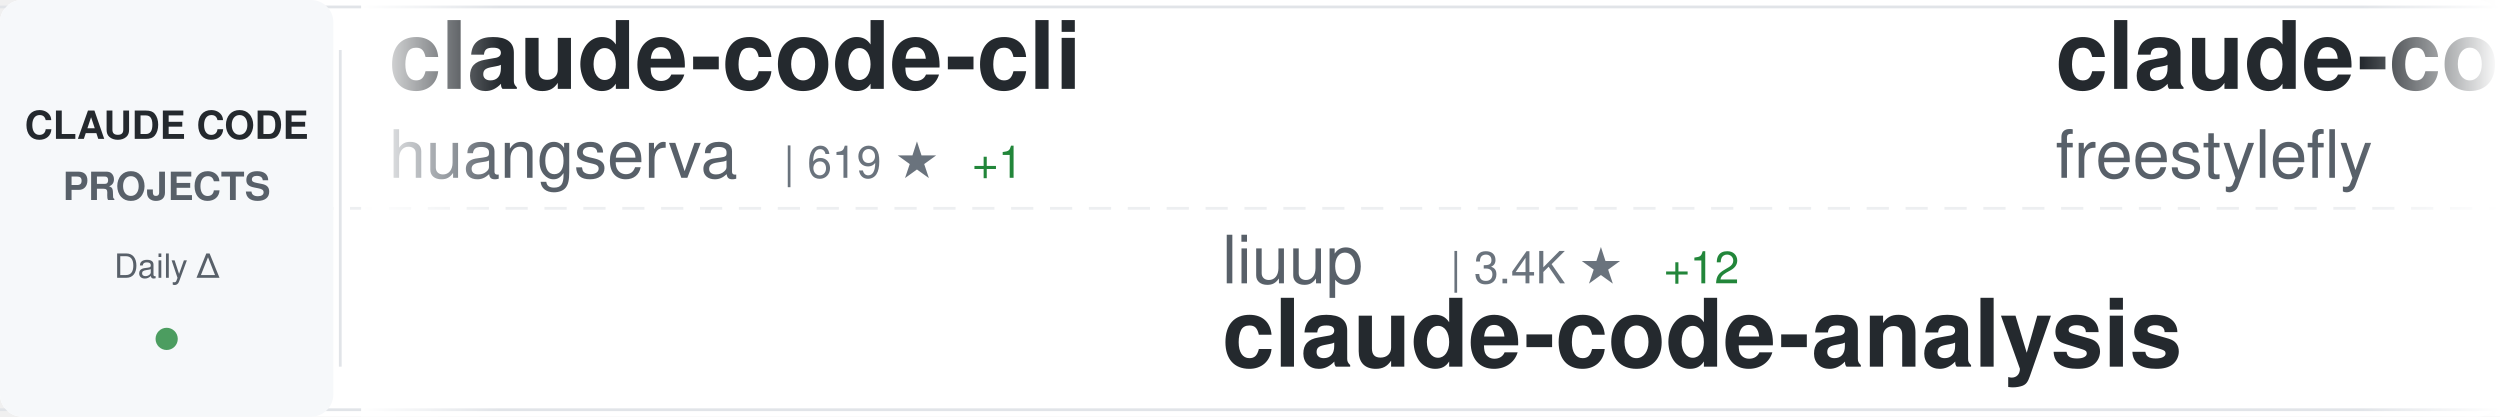
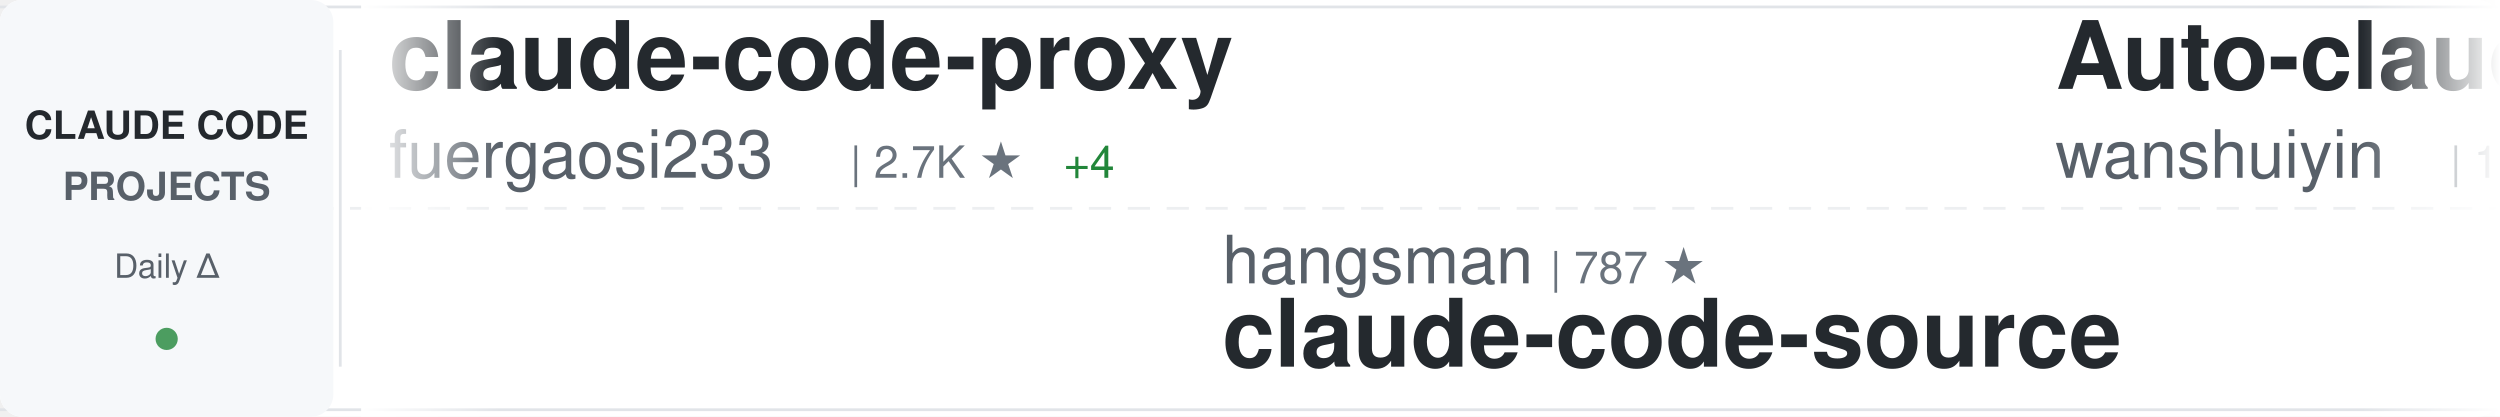
<svg xmlns="http://www.w3.org/2000/svg" width="900" height="150">
  <defs>
    <linearGradient id="awesomeLeftFade" x1="0%" y1="0%" x2="100%" y2="0%">
      <stop offset="0%" style="stop-color:#ffffff;stop-opacity:1" />
      <stop offset="100%" style="stop-color:#ffffff;stop-opacity:0" />
    </linearGradient>
    <linearGradient id="awesomeRightFade" x1="0%" y1="0%" x2="100%" y2="0%">
      <stop offset="0%" style="stop-color:#ffffff;stop-opacity:0" />
      <stop offset="100%" style="stop-color:#ffffff;stop-opacity:1" />
    </linearGradient>
  </defs>
  <rect width="900" height="150" fill="#ffffff" rx="8" />
  <rect x="0" y="2" width="900" height="1" fill="#e1e4e8" />
  <rect x="0" y="147" width="900" height="1" fill="#e1e4e8" />
  <line x1="0" y1="75" x2="900" y2="75" stroke="#e1e4e8" stroke-width="1" stroke-dasharray="8 6" opacity="0.6" />
  <rect x="0" y="0" width="120" height="150" fill="#f6f8fa" rx="8" />
  <text x="60" y="50" font-family="-apple-system, BlinkMacSystemFont, 'Segoe UI', Helvetica, Arial, sans-serif" font-size="14" font-weight="600" fill="#24292e" text-anchor="middle">CLAUDE CODE</text>
  <text x="60" y="72" font-family="-apple-system, BlinkMacSystemFont, 'Segoe UI', Helvetica, Arial, sans-serif" font-size="14" font-weight="600" fill="#586069" text-anchor="middle">PROJECTS</text>
  <text x="60" y="100" font-family="-apple-system, BlinkMacSystemFont, 'Segoe UI', Helvetica, Arial, sans-serif" font-size="12" font-weight="500" fill="#586069" text-anchor="middle">Daily Δ</text>
  <circle cx="60" cy="122" r="4" fill="#22863a" opacity="0.8" />
  <rect x="122" y="18" width="1" height="114" fill="#e1e4e8" />
  <clipPath id="awesomeTickerClip">
    <rect x="130" y="0" width="770" height="150" />
  </clipPath>
  <g clip-path="url(#awesomeTickerClip)">
    <g id="awesomeTickerItems">
      <animateTransform attributeName="transform" attributeType="XML" type="translate" from="0 0" to="-3000 0" dur="54s" repeatCount="indefinite" />
      <g transform="translate(0, 0)">
-         <text x="140" y="32" font-family="-apple-system, BlinkMacSystemFont, 'Segoe UI', Helvetica, Arial, sans-serif" font-size="34" font-weight="600" fill="#24292e">claude-code-cli</text>
-         <text x="140" y="64" font-family="-apple-system, BlinkMacSystemFont, 'Segoe UI', Helvetica, Arial, sans-serif" font-size="24" font-weight="400" fill="#586069">huangserva</text>
-         <text x="282" y="64" font-family="-apple-system, BlinkMacSystemFont, 'Segoe UI', Helvetica, Arial, sans-serif" font-size="16" font-weight="500" fill="#6a737d">| 619 ★</text>
-         <text x="350" y="64" font-family="-apple-system, BlinkMacSystemFont, 'Segoe UI', Helvetica, Arial, sans-serif" font-size="16" font-weight="500" fill="#22863a"> +1</text>
-       </g>
-       <g transform="translate(300, 0)">
-         <text x="140" y="102" font-family="-apple-system, BlinkMacSystemFont, 'Segoe UI', Helvetica, Arial, sans-serif" font-size="24" font-weight="400" fill="#586069">liuup</text>
-         <text x="222" y="102" font-family="-apple-system, BlinkMacSystemFont, 'Segoe UI', Helvetica, Arial, sans-serif" font-size="16" font-weight="500" fill="#6a737d">| 3.4K ★</text>
-         <text x="299" y="102" font-family="-apple-system, BlinkMacSystemFont, 'Segoe UI', Helvetica, Arial, sans-serif" font-size="16" font-weight="500" fill="#22863a"> +12</text>
-         <text x="140" y="132" font-family="-apple-system, BlinkMacSystemFont, 'Segoe UI', Helvetica, Arial, sans-serif" font-size="34" font-weight="600" fill="#24292e">claude-code-analysis</text>
-       </g>
-       <g transform="translate(600, 0)">
-         <text x="140" y="32" font-family="-apple-system, BlinkMacSystemFont, 'Segoe UI', Helvetica, Arial, sans-serif" font-size="34" font-weight="600" fill="#24292e">claude-code</text>
-         <text x="140" y="64" font-family="-apple-system, BlinkMacSystemFont, 'Segoe UI', Helvetica, Arial, sans-serif" font-size="24" font-weight="400" fill="#586069">freestylefly</text>
-         <text x="306" y="64" font-family="-apple-system, BlinkMacSystemFont, 'Segoe UI', Helvetica, Arial, sans-serif" font-size="16" font-weight="500" fill="#6a737d">| 127 ★</text>
-       </g>
-       <g transform="translate(900, 0)">
-         <text x="140" y="102" font-family="-apple-system, BlinkMacSystemFont, 'Segoe UI', Helvetica, Arial, sans-serif" font-size="24" font-weight="400" fill="#586069">musistudio</text>
-         <text x="282" y="102" font-family="-apple-system, BlinkMacSystemFont, 'Segoe UI', Helvetica, Arial, sans-serif" font-size="16" font-weight="500" fill="#6a737d">| 35.6K ★</text>
-         <text x="368" y="102" font-family="-apple-system, BlinkMacSystemFont, 'Segoe UI', Helvetica, Arial, sans-serif" font-size="16" font-weight="500" fill="#22863a"> +25</text>
-         <text x="140" y="132" font-family="-apple-system, BlinkMacSystemFont, 'Segoe UI', Helvetica, Arial, sans-serif" font-size="34" font-weight="600" fill="#24292e">claude-code-router</text>
-       </g>
-       <g transform="translate(1200, 0)">
-         <text x="140" y="32" font-family="-apple-system, BlinkMacSystemFont, 'Segoe UI', Helvetica, Arial, sans-serif" font-size="34" font-weight="600" fill="#24292e">claude-code-showcase</text>
-         <text x="140" y="64" font-family="-apple-system, BlinkMacSystemFont, 'Segoe UI', Helvetica, Arial, sans-serif" font-size="24" font-weight="400" fill="#586069">ChrisWiles</text>
-         <text x="282" y="64" font-family="-apple-system, BlinkMacSystemFont, 'Segoe UI', Helvetica, Arial, sans-serif" font-size="16" font-weight="500" fill="#6a737d">| 6.0K ★</text>
-       </g>
-       <g transform="translate(1500, 0)">
-         <text x="140" y="102" font-family="-apple-system, BlinkMacSystemFont, 'Segoe UI', Helvetica, Arial, sans-serif" font-size="24" font-weight="400" fill="#586069">ChinaSiro</text>
-         <text x="270" y="102" font-family="-apple-system, BlinkMacSystemFont, 'Segoe UI', Helvetica, Arial, sans-serif" font-size="16" font-weight="500" fill="#6a737d">| 9.5K ★</text>
-         <text x="347" y="102" font-family="-apple-system, BlinkMacSystemFont, 'Segoe UI', Helvetica, Arial, sans-serif" font-size="16" font-weight="500" fill="#22863a"> +5</text>
-         <text x="140" y="132" font-family="-apple-system, BlinkMacSystemFont, 'Segoe UI', Helvetica, Arial, sans-serif" font-size="34" font-weight="600" fill="#24292e">claude-code-sourcemap</text>
-       </g>
-       <g transform="translate(1800, 0)">
        <text x="140" y="32" font-family="-apple-system, BlinkMacSystemFont, 'Segoe UI', Helvetica, Arial, sans-serif" font-size="34" font-weight="600" fill="#24292e">claude-code-proxy</text>
        <text x="140" y="64" font-family="-apple-system, BlinkMacSystemFont, 'Segoe UI', Helvetica, Arial, sans-serif" font-size="24" font-weight="400" fill="#586069">fuergaosi233</text>
        <text x="306" y="64" font-family="-apple-system, BlinkMacSystemFont, 'Segoe UI', Helvetica, Arial, sans-serif" font-size="16" font-weight="500" fill="#6a737d">| 2.7K ★</text>
-         <text x="383" y="64" font-family="-apple-system, BlinkMacSystemFont, 'Segoe UI', Helvetica, Arial, sans-serif" font-size="16" font-weight="500" fill="#22863a"> +3</text>
+         <text x="383" y="64" font-family="-apple-system, BlinkMacSystemFont, 'Segoe UI', Helvetica, Arial, sans-serif" font-size="16" font-weight="500" fill="#22863a"> +4</text>
+       </g>
+       <g transform="translate(300, 0)">
+         <text x="140" y="102" font-family="-apple-system, BlinkMacSystemFont, 'Segoe UI', Helvetica, Arial, sans-serif" font-size="24" font-weight="400" fill="#586069">hangsman</text>
+         <text x="258" y="102" font-family="-apple-system, BlinkMacSystemFont, 'Segoe UI', Helvetica, Arial, sans-serif" font-size="16" font-weight="500" fill="#6a737d">| 787 ★</text>
+         <text x="140" y="132" font-family="-apple-system, BlinkMacSystemFont, 'Segoe UI', Helvetica, Arial, sans-serif" font-size="34" font-weight="600" fill="#24292e">claude-code-source</text>
+       </g>
+       <g transform="translate(600, 0)">
+         <text x="140" y="32" font-family="-apple-system, BlinkMacSystemFont, 'Segoe UI', Helvetica, Arial, sans-serif" font-size="34" font-weight="600" fill="#24292e">Auto-claude-code-researc...</text>
+         <text x="140" y="64" font-family="-apple-system, BlinkMacSystemFont, 'Segoe UI', Helvetica, Arial, sans-serif" font-size="24" font-weight="400" fill="#586069">wanshuiyin</text>
+         <text x="282" y="64" font-family="-apple-system, BlinkMacSystemFont, 'Segoe UI', Helvetica, Arial, sans-serif" font-size="16" font-weight="500" fill="#6a737d">| 13.0K ★</text>
+         <text x="368" y="64" font-family="-apple-system, BlinkMacSystemFont, 'Segoe UI', Helvetica, Arial, sans-serif" font-size="16" font-weight="500" fill="#22863a"> +22</text>
+       </g>
+       <g transform="translate(900, 0)">
+         <text x="140" y="102" font-family="-apple-system, BlinkMacSystemFont, 'Segoe UI', Helvetica, Arial, sans-serif" font-size="24" font-weight="400" fill="#586069">freestylefly</text>
+         <text x="306" y="102" font-family="-apple-system, BlinkMacSystemFont, 'Segoe UI', Helvetica, Arial, sans-serif" font-size="16" font-weight="500" fill="#6a737d">| 127 ★</text>
+         <text x="140" y="132" font-family="-apple-system, BlinkMacSystemFont, 'Segoe UI', Helvetica, Arial, sans-serif" font-size="34" font-weight="600" fill="#24292e">claude-code</text>
+       </g>
+       <g transform="translate(1200, 0)">
+         <text x="140" y="32" font-family="-apple-system, BlinkMacSystemFont, 'Segoe UI', Helvetica, Arial, sans-serif" font-size="34" font-weight="600" fill="#24292e">awesome-claude-code-tool...</text>
+         <text x="140" y="64" font-family="-apple-system, BlinkMacSystemFont, 'Segoe UI', Helvetica, Arial, sans-serif" font-size="24" font-weight="400" fill="#586069">rohitg00</text>
+         <text x="258" y="64" font-family="-apple-system, BlinkMacSystemFont, 'Segoe UI', Helvetica, Arial, sans-serif" font-size="16" font-weight="500" fill="#6a737d">| 2.2K ★</text>
+         <text x="335" y="64" font-family="-apple-system, BlinkMacSystemFont, 'Segoe UI', Helvetica, Arial, sans-serif" font-size="16" font-weight="500" fill="#22863a"> +4</text>
+       </g>
+       <g transform="translate(1500, 0)">
+         <text x="140" y="102" font-family="-apple-system, BlinkMacSystemFont, 'Segoe UI', Helvetica, Arial, sans-serif" font-size="24" font-weight="400" fill="#586069">guanshan</text>
+         <text x="258" y="102" font-family="-apple-system, BlinkMacSystemFont, 'Segoe UI', Helvetica, Arial, sans-serif" font-size="16" font-weight="500" fill="#6a737d">| 61 ★</text>
+         <text x="140" y="132" font-family="-apple-system, BlinkMacSystemFont, 'Segoe UI', Helvetica, Arial, sans-serif" font-size="34" font-weight="600" fill="#24292e">ClaudeCode</text>
+       </g>
+       <g transform="translate(1800, 0)">
+         <text x="140" y="32" font-family="-apple-system, BlinkMacSystemFont, 'Segoe UI', Helvetica, Arial, sans-serif" font-size="34" font-weight="600" fill="#24292e">claude-code</text>
+         <text x="140" y="64" font-family="-apple-system, BlinkMacSystemFont, 'Segoe UI', Helvetica, Arial, sans-serif" font-size="24" font-weight="400" fill="#586069">Onewon</text>
+         <text x="234" y="64" font-family="-apple-system, BlinkMacSystemFont, 'Segoe UI', Helvetica, Arial, sans-serif" font-size="16" font-weight="500" fill="#6a737d">| 182 ★</text>
      </g>
      <g transform="translate(2100, 0)">
-         <text x="140" y="102" font-family="-apple-system, BlinkMacSystemFont, 'Segoe UI', Helvetica, Arial, sans-serif" font-size="24" font-weight="400" fill="#586069">ykdojo</text>
-         <text x="234" y="102" font-family="-apple-system, BlinkMacSystemFont, 'Segoe UI', Helvetica, Arial, sans-serif" font-size="16" font-weight="500" fill="#6a737d">| 9.0K ★</text>
-         <text x="311" y="102" font-family="-apple-system, BlinkMacSystemFont, 'Segoe UI', Helvetica, Arial, sans-serif" font-size="16" font-weight="500" fill="#22863a"> +11</text>
-         <text x="140" y="132" font-family="-apple-system, BlinkMacSystemFont, 'Segoe UI', Helvetica, Arial, sans-serif" font-size="34" font-weight="600" fill="#24292e">claude-code-tips</text>
+         <text x="140" y="102" font-family="-apple-system, BlinkMacSystemFont, 'Segoe UI', Helvetica, Arial, sans-serif" font-size="24" font-weight="400" fill="#586069">luongnv89</text>
+         <text x="270" y="102" font-family="-apple-system, BlinkMacSystemFont, 'Segoe UI', Helvetica, Arial, sans-serif" font-size="16" font-weight="500" fill="#6a737d">| 39.2K ★</text>
+         <text x="356" y="102" font-family="-apple-system, BlinkMacSystemFont, 'Segoe UI', Helvetica, Arial, sans-serif" font-size="16" font-weight="500" fill="#22863a"> +59</text>
+         <text x="140" y="132" font-family="-apple-system, BlinkMacSystemFont, 'Segoe UI', Helvetica, Arial, sans-serif" font-size="34" font-weight="600" fill="#24292e">claude-howto</text>
      </g>
      <g transform="translate(2400, 0)">
-         <text x="140" y="32" font-family="-apple-system, BlinkMacSystemFont, 'Segoe UI', Helvetica, Arial, sans-serif" font-size="34" font-weight="600" fill="#24292e">claude-code-source</text>
-         <text x="140" y="64" font-family="-apple-system, BlinkMacSystemFont, 'Segoe UI', Helvetica, Arial, sans-serif" font-size="24" font-weight="400" fill="#586069">hangsman</text>
-         <text x="258" y="64" font-family="-apple-system, BlinkMacSystemFont, 'Segoe UI', Helvetica, Arial, sans-serif" font-size="16" font-weight="500" fill="#6a737d">| 787 ★</text>
+         <text x="140" y="32" font-family="-apple-system, BlinkMacSystemFont, 'Segoe UI', Helvetica, Arial, sans-serif" font-size="34" font-weight="600" fill="#24292e">claude-code-prompts</text>
+         <text x="140" y="64" font-family="-apple-system, BlinkMacSystemFont, 'Segoe UI', Helvetica, Arial, sans-serif" font-size="24" font-weight="400" fill="#586069">repowise-dev</text>
+         <text x="306" y="64" font-family="-apple-system, BlinkMacSystemFont, 'Segoe UI', Helvetica, Arial, sans-serif" font-size="16" font-weight="500" fill="#6a737d">| 1.1K ★</text>
+         <text x="383" y="64" font-family="-apple-system, BlinkMacSystemFont, 'Segoe UI', Helvetica, Arial, sans-serif" font-size="16" font-weight="500" fill="#22863a"> +4</text>
      </g>
      <g transform="translate(2700, 0)">
-         <text x="140" y="102" font-family="-apple-system, BlinkMacSystemFont, 'Segoe UI', Helvetica, Arial, sans-serif" font-size="24" font-weight="400" fill="#586069">VoltAgent</text>
-         <text x="270" y="102" font-family="-apple-system, BlinkMacSystemFont, 'Segoe UI', Helvetica, Arial, sans-serif" font-size="16" font-weight="500" fill="#6a737d">| 22.8K ★</text>
-         <text x="356" y="102" font-family="-apple-system, BlinkMacSystemFont, 'Segoe UI', Helvetica, Arial, sans-serif" font-size="16" font-weight="500" fill="#22863a"> +55</text>
-         <text x="140" y="132" font-family="-apple-system, BlinkMacSystemFont, 'Segoe UI', Helvetica, Arial, sans-serif" font-size="34" font-weight="600" fill="#24292e">awesome-claude-code-suba...</text>
+         <text x="140" y="102" font-family="-apple-system, BlinkMacSystemFont, 'Segoe UI', Helvetica, Arial, sans-serif" font-size="24" font-weight="400" fill="#586069">fazxes</text>
+         <text x="234" y="102" font-family="-apple-system, BlinkMacSystemFont, 'Segoe UI', Helvetica, Arial, sans-serif" font-size="16" font-weight="500" fill="#6a737d">| 225 ★</text>
+         <text x="302" y="102" font-family="-apple-system, BlinkMacSystemFont, 'Segoe UI', Helvetica, Arial, sans-serif" font-size="16" font-weight="500" fill="#22863a"> +1</text>
+         <text x="140" y="132" font-family="-apple-system, BlinkMacSystemFont, 'Segoe UI', Helvetica, Arial, sans-serif" font-size="34" font-weight="600" fill="#24292e">Claude-code</text>
      </g>
      <g transform="translate(3000, 0)">
-         <text x="140" y="32" font-family="-apple-system, BlinkMacSystemFont, 'Segoe UI', Helvetica, Arial, sans-serif" font-size="34" font-weight="600" fill="#24292e">claude-code-cli</text>
-         <text x="140" y="64" font-family="-apple-system, BlinkMacSystemFont, 'Segoe UI', Helvetica, Arial, sans-serif" font-size="24" font-weight="400" fill="#586069">huangserva</text>
-         <text x="282" y="64" font-family="-apple-system, BlinkMacSystemFont, 'Segoe UI', Helvetica, Arial, sans-serif" font-size="16" font-weight="500" fill="#6a737d">| 619 ★</text>
-         <text x="350" y="64" font-family="-apple-system, BlinkMacSystemFont, 'Segoe UI', Helvetica, Arial, sans-serif" font-size="16" font-weight="500" fill="#22863a"> +1</text>
+         <text x="140" y="32" font-family="-apple-system, BlinkMacSystemFont, 'Segoe UI', Helvetica, Arial, sans-serif" font-size="34" font-weight="600" fill="#24292e">claude-code-proxy</text>
+         <text x="140" y="64" font-family="-apple-system, BlinkMacSystemFont, 'Segoe UI', Helvetica, Arial, sans-serif" font-size="24" font-weight="400" fill="#586069">fuergaosi233</text>
+         <text x="306" y="64" font-family="-apple-system, BlinkMacSystemFont, 'Segoe UI', Helvetica, Arial, sans-serif" font-size="16" font-weight="500" fill="#6a737d">| 2.7K ★</text>
+         <text x="383" y="64" font-family="-apple-system, BlinkMacSystemFont, 'Segoe UI', Helvetica, Arial, sans-serif" font-size="16" font-weight="500" fill="#22863a"> +4</text>
      </g>
      <g transform="translate(3300, 0)">
-         <text x="140" y="102" font-family="-apple-system, BlinkMacSystemFont, 'Segoe UI', Helvetica, Arial, sans-serif" font-size="24" font-weight="400" fill="#586069">liuup</text>
-         <text x="222" y="102" font-family="-apple-system, BlinkMacSystemFont, 'Segoe UI', Helvetica, Arial, sans-serif" font-size="16" font-weight="500" fill="#6a737d">| 3.4K ★</text>
-         <text x="299" y="102" font-family="-apple-system, BlinkMacSystemFont, 'Segoe UI', Helvetica, Arial, sans-serif" font-size="16" font-weight="500" fill="#22863a"> +12</text>
-         <text x="140" y="132" font-family="-apple-system, BlinkMacSystemFont, 'Segoe UI', Helvetica, Arial, sans-serif" font-size="34" font-weight="600" fill="#24292e">claude-code-analysis</text>
+         <text x="140" y="102" font-family="-apple-system, BlinkMacSystemFont, 'Segoe UI', Helvetica, Arial, sans-serif" font-size="24" font-weight="400" fill="#586069">hangsman</text>
+         <text x="258" y="102" font-family="-apple-system, BlinkMacSystemFont, 'Segoe UI', Helvetica, Arial, sans-serif" font-size="16" font-weight="500" fill="#6a737d">| 787 ★</text>
+         <text x="140" y="132" font-family="-apple-system, BlinkMacSystemFont, 'Segoe UI', Helvetica, Arial, sans-serif" font-size="34" font-weight="600" fill="#24292e">claude-code-source</text>
      </g>
      <g transform="translate(3600, 0)">
-         <text x="140" y="32" font-family="-apple-system, BlinkMacSystemFont, 'Segoe UI', Helvetica, Arial, sans-serif" font-size="34" font-weight="600" fill="#24292e">claude-code</text>
-         <text x="140" y="64" font-family="-apple-system, BlinkMacSystemFont, 'Segoe UI', Helvetica, Arial, sans-serif" font-size="24" font-weight="400" fill="#586069">freestylefly</text>
-         <text x="306" y="64" font-family="-apple-system, BlinkMacSystemFont, 'Segoe UI', Helvetica, Arial, sans-serif" font-size="16" font-weight="500" fill="#6a737d">| 127 ★</text>
+         <text x="140" y="32" font-family="-apple-system, BlinkMacSystemFont, 'Segoe UI', Helvetica, Arial, sans-serif" font-size="34" font-weight="600" fill="#24292e">Auto-claude-code-researc...</text>
+         <text x="140" y="64" font-family="-apple-system, BlinkMacSystemFont, 'Segoe UI', Helvetica, Arial, sans-serif" font-size="24" font-weight="400" fill="#586069">wanshuiyin</text>
+         <text x="282" y="64" font-family="-apple-system, BlinkMacSystemFont, 'Segoe UI', Helvetica, Arial, sans-serif" font-size="16" font-weight="500" fill="#6a737d">| 13.0K ★</text>
+         <text x="368" y="64" font-family="-apple-system, BlinkMacSystemFont, 'Segoe UI', Helvetica, Arial, sans-serif" font-size="16" font-weight="500" fill="#22863a"> +22</text>
      </g>
      <g transform="translate(3900, 0)">
-         <text x="140" y="102" font-family="-apple-system, BlinkMacSystemFont, 'Segoe UI', Helvetica, Arial, sans-serif" font-size="24" font-weight="400" fill="#586069">musistudio</text>
-         <text x="282" y="102" font-family="-apple-system, BlinkMacSystemFont, 'Segoe UI', Helvetica, Arial, sans-serif" font-size="16" font-weight="500" fill="#6a737d">| 35.6K ★</text>
-         <text x="368" y="102" font-family="-apple-system, BlinkMacSystemFont, 'Segoe UI', Helvetica, Arial, sans-serif" font-size="16" font-weight="500" fill="#22863a"> +25</text>
-         <text x="140" y="132" font-family="-apple-system, BlinkMacSystemFont, 'Segoe UI', Helvetica, Arial, sans-serif" font-size="34" font-weight="600" fill="#24292e">claude-code-router</text>
+         <text x="140" y="102" font-family="-apple-system, BlinkMacSystemFont, 'Segoe UI', Helvetica, Arial, sans-serif" font-size="24" font-weight="400" fill="#586069">freestylefly</text>
+         <text x="306" y="102" font-family="-apple-system, BlinkMacSystemFont, 'Segoe UI', Helvetica, Arial, sans-serif" font-size="16" font-weight="500" fill="#6a737d">| 127 ★</text>
+         <text x="140" y="132" font-family="-apple-system, BlinkMacSystemFont, 'Segoe UI', Helvetica, Arial, sans-serif" font-size="34" font-weight="600" fill="#24292e">claude-code</text>
      </g>
    </g>
  </g>
  <rect x="130" y="0" width="50" height="150" fill="url(#awesomeLeftFade)" />
  <rect x="850" y="0" width="50" height="150" fill="url(#awesomeRightFade)" />
</svg>
